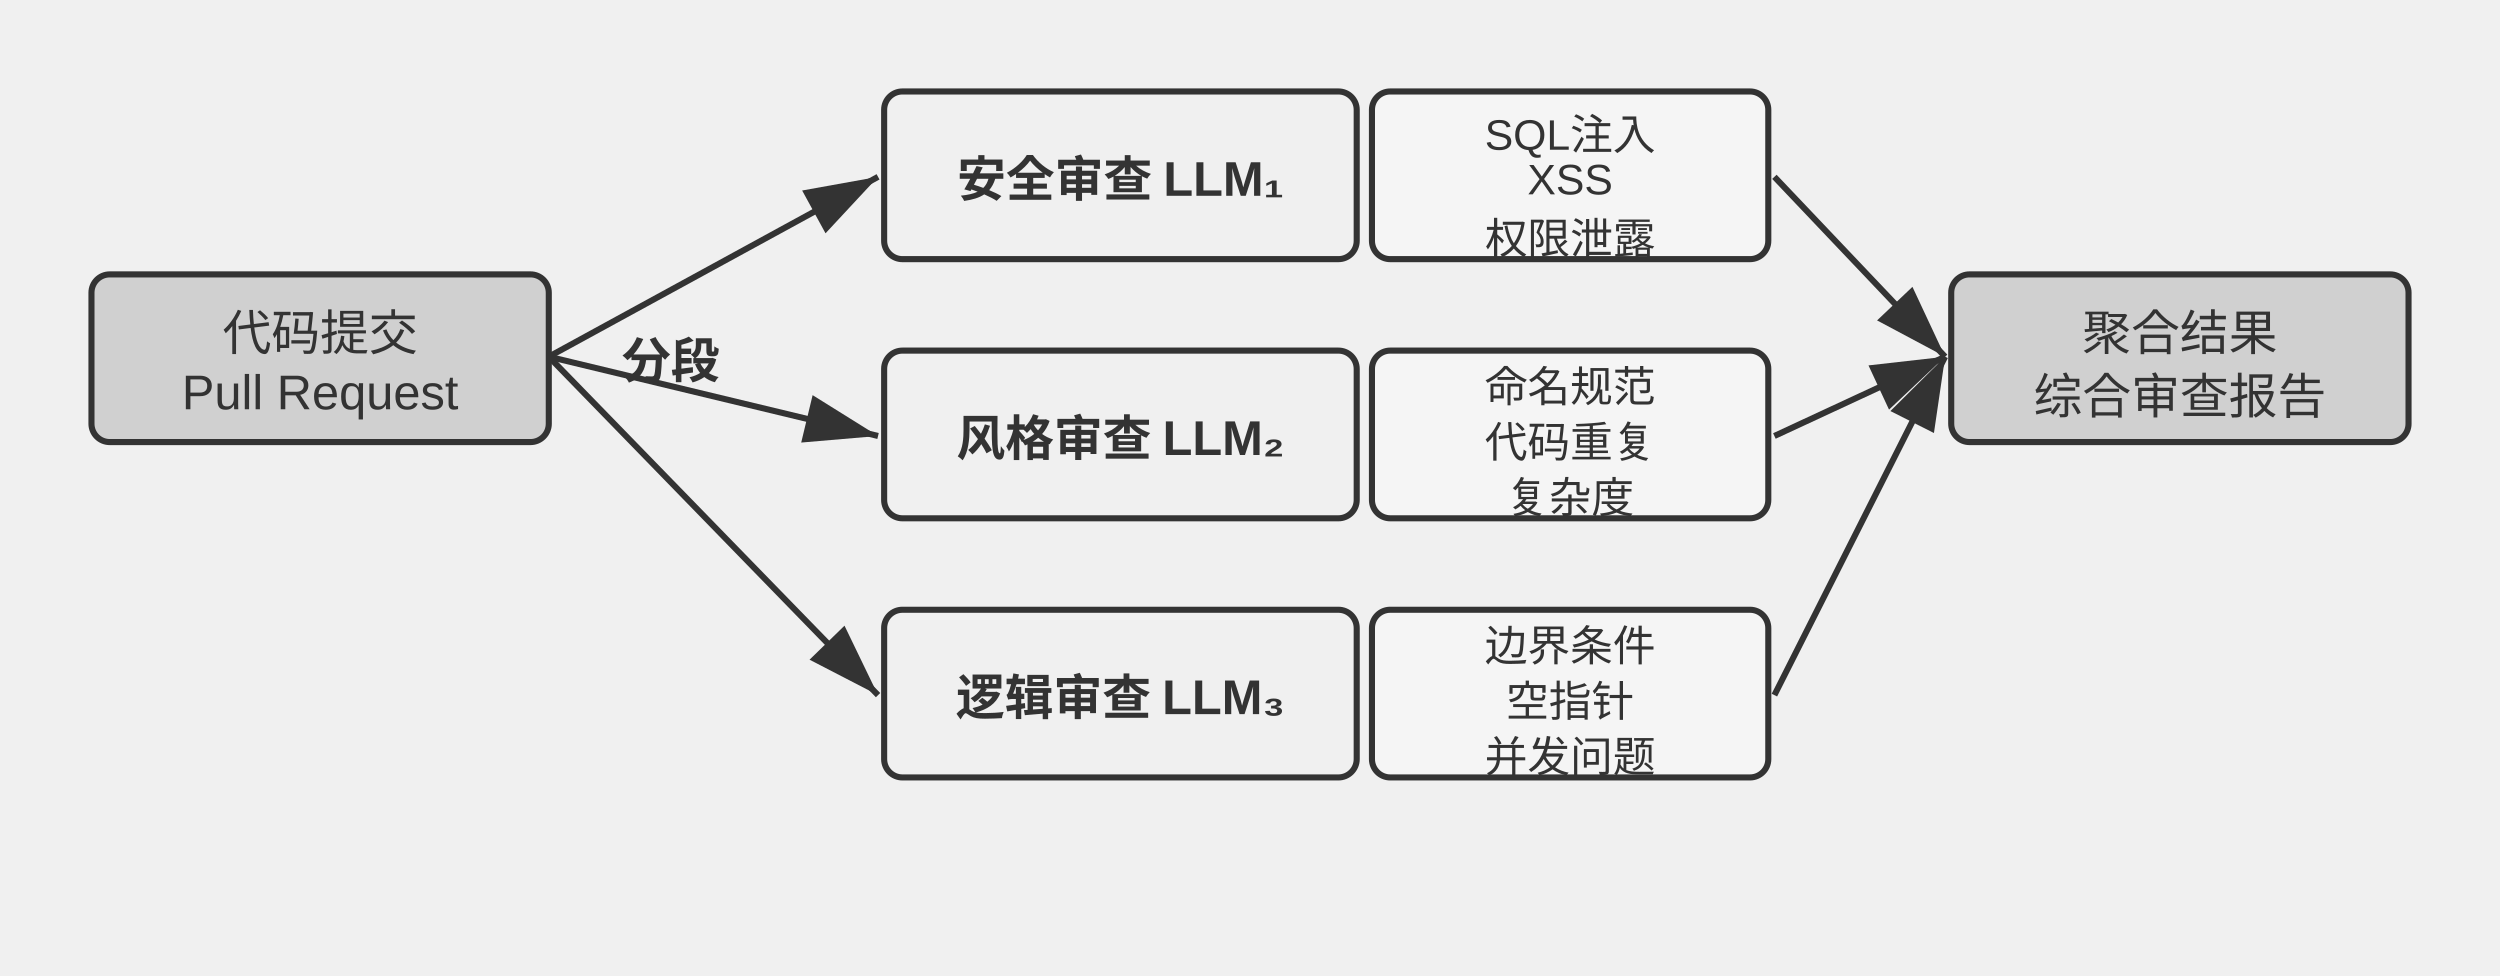
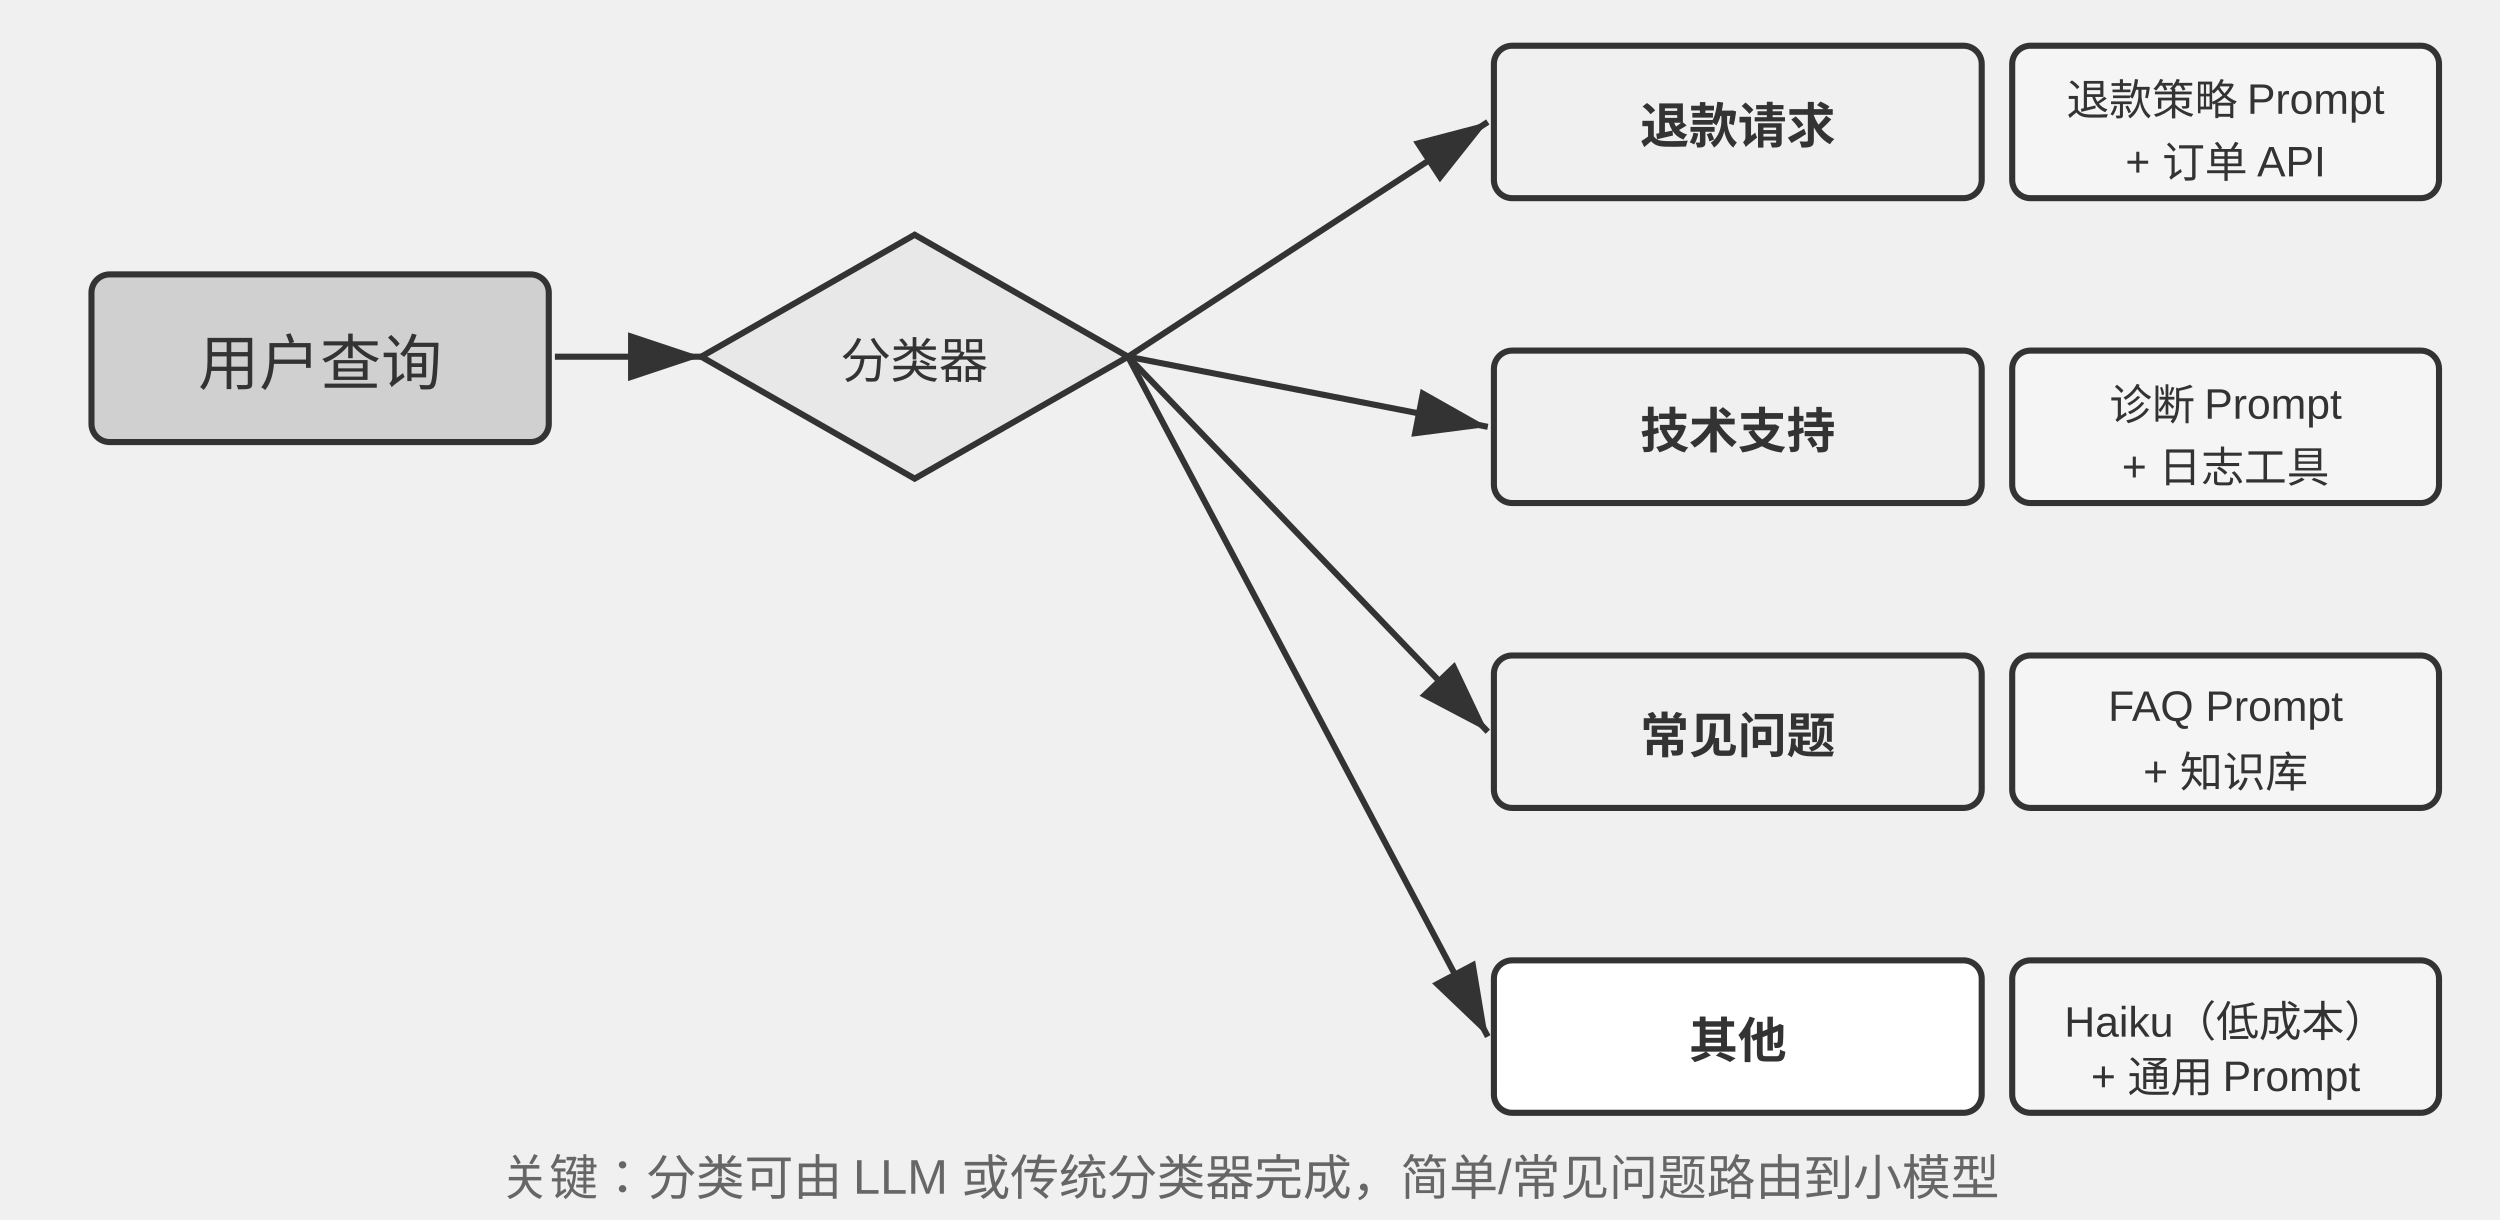
- <svg xmlns="http://www.w3.org/2000/svg" viewBox="0 40 820 320" width="820" height="320" style="background:#ffffff">
+ <svg xmlns="http://www.w3.org/2000/svg" viewBox="0 40 820 400" width="820" height="400" style="background:#ffffff">
  <defs>
    <marker id="ah" markerWidth="12" markerHeight="8" refX="12" refY="4" orient="auto">
      <polygon points="0 0, 12 4, 0 8" fill="#333333" />
    </marker>
    <marker id="ah-light" markerWidth="12" markerHeight="8" refX="12" refY="4" orient="auto">
      <polygon points="0 0, 12 4, 0 8" fill="#999999" />
    </marker>
  </defs>
  <rect x="30" y="130" width="150" height="55" rx="6" fill="#d0d0d0" stroke="#333333" stroke-width="2" />
-   <text x="105.0" y="147.9" font-family="Arial, 'Helvetica Neue', Helvetica, 'PingFang SC', 'Microsoft YaHei', sans-serif" font-size="16" fill="#333333" text-anchor="middle" dominant-baseline="central" font-weight="normal">代码提交</text>
-   <text x="105.0" y="168.7" font-family="Arial, 'Helvetica Neue', Helvetica, 'PingFang SC', 'Microsoft YaHei', sans-serif" font-size="16" fill="#333333" text-anchor="middle" dominant-baseline="central" font-weight="normal">Pull Request</text>
-   <text x="220" y="157" font-family="Arial, 'Helvetica Neue', Helvetica, 'PingFang SC', 'Microsoft YaHei', sans-serif" font-size="16" fill="#333333" text-anchor="middle" dominant-baseline="central" font-weight="bold">分段</text>
-   <rect x="290" y="70" width="155" height="55" rx="6" fill="#f0f0f0" stroke="#333333" stroke-width="2" />
-   <text x="367.5" y="97.5" font-family="Arial, 'Helvetica Neue', Helvetica, 'PingFang SC', 'Microsoft YaHei', sans-serif" font-size="16" fill="#333333" text-anchor="middle" dominant-baseline="central" font-weight="bold">安全审查 LLM₁</text>
-   <rect x="450" y="70" width="130" height="55" rx="6" fill="#f5f5f5" stroke="#333333" stroke-width="2" />
-   <text x="515.0" y="80.7" font-family="Arial, 'Helvetica Neue', Helvetica, 'PingFang SC', 'Microsoft YaHei', sans-serif" font-size="14" fill="#333333" text-anchor="middle" dominant-baseline="central" font-weight="normal">SQL注入</text>
-   <text x="515.0" y="98.9" font-family="Arial, 'Helvetica Neue', Helvetica, 'PingFang SC', 'Microsoft YaHei', sans-serif" font-size="14" fill="#333333" text-anchor="middle" dominant-baseline="central" font-weight="normal">XSS</text>
-   <text x="515.0" y="117.1" font-family="Arial, 'Helvetica Neue', Helvetica, 'PingFang SC', 'Microsoft YaHei', sans-serif" font-size="14" fill="#333333" text-anchor="middle" dominant-baseline="central" font-weight="normal">权限泄露</text>
-   <line x1="180" y1="157" x2="288" y2="98" stroke="#333333" stroke-width="2" marker-end="url(#ah)" />
-   <rect x="290" y="155" width="155" height="55" rx="6" fill="#f0f0f0" stroke="#333333" stroke-width="2" />
-   <text x="367.5" y="182.5" font-family="Arial, 'Helvetica Neue', Helvetica, 'PingFang SC', 'Microsoft YaHei', sans-serif" font-size="16" fill="#333333" text-anchor="middle" dominant-baseline="central" font-weight="bold">风格审查 LLM₂</text>
-   <rect x="450" y="155" width="130" height="55" rx="6" fill="#f5f5f5" stroke="#333333" stroke-width="2" />
-   <text x="515.0" y="165.7" font-family="Arial, 'Helvetica Neue', Helvetica, 'PingFang SC', 'Microsoft YaHei', sans-serif" font-size="14" fill="#333333" text-anchor="middle" dominant-baseline="central" font-weight="normal">命名规范</text>
-   <text x="515.0" y="183.9" font-family="Arial, 'Helvetica Neue', Helvetica, 'PingFang SC', 'Microsoft YaHei', sans-serif" font-size="14" fill="#333333" text-anchor="middle" dominant-baseline="central" font-weight="normal">代码重复</text>
-   <text x="515.0" y="202.1" font-family="Arial, 'Helvetica Neue', Helvetica, 'PingFang SC', 'Microsoft YaHei', sans-serif" font-size="14" fill="#333333" text-anchor="middle" dominant-baseline="central" font-weight="normal">复杂度</text>
-   <line x1="180" y1="157" x2="288" y2="183" stroke="#333333" stroke-width="2" marker-end="url(#ah)" />
-   <rect x="290" y="240" width="155" height="55" rx="6" fill="#f0f0f0" stroke="#333333" stroke-width="2" />
-   <text x="367.5" y="267.5" font-family="Arial, 'Helvetica Neue', Helvetica, 'PingFang SC', 'Microsoft YaHei', sans-serif" font-size="16" fill="#333333" text-anchor="middle" dominant-baseline="central" font-weight="bold">逻辑审查 LLM₃</text>
-   <rect x="450" y="240" width="130" height="55" rx="6" fill="#f5f5f5" stroke="#333333" stroke-width="2" />
-   <text x="515.0" y="250.7" font-family="Arial, 'Helvetica Neue', Helvetica, 'PingFang SC', 'Microsoft YaHei', sans-serif" font-size="14" fill="#333333" text-anchor="middle" dominant-baseline="central" font-weight="normal">边界条件</text>
-   <text x="515.0" y="268.9" font-family="Arial, 'Helvetica Neue', Helvetica, 'PingFang SC', 'Microsoft YaHei', sans-serif" font-size="14" fill="#333333" text-anchor="middle" dominant-baseline="central" font-weight="normal">空指针</text>
-   <text x="515.0" y="287.1" font-family="Arial, 'Helvetica Neue', Helvetica, 'PingFang SC', 'Microsoft YaHei', sans-serif" font-size="14" fill="#333333" text-anchor="middle" dominant-baseline="central" font-weight="normal">并发问题</text>
-   <line x1="180" y1="157" x2="288" y2="268" stroke="#333333" stroke-width="2" marker-end="url(#ah)" />
-   <rect x="640" y="130" width="150" height="55" rx="6" fill="#d0d0d0" stroke="#333333" stroke-width="2" />
-   <text x="715.0" y="147.9" font-family="Arial, 'Helvetica Neue', Helvetica, 'PingFang SC', 'Microsoft YaHei', sans-serif" font-size="16" fill="#333333" text-anchor="middle" dominant-baseline="central" font-weight="normal">聚合结果</text>
-   <text x="715.0" y="168.7" font-family="Arial, 'Helvetica Neue', Helvetica, 'PingFang SC', 'Microsoft YaHei', sans-serif" font-size="16" fill="#333333" text-anchor="middle" dominant-baseline="central" font-weight="normal">综合审查报告</text>
-   <line x1="582" y1="98" x2="638" y2="157" stroke="#333333" stroke-width="2" marker-end="url(#ah)" />
-   <line x1="582" y1="183" x2="638" y2="157" stroke="#333333" stroke-width="2" marker-end="url(#ah)" />
-   <line x1="582" y1="268" x2="638" y2="157" stroke="#333333" stroke-width="2" marker-end="url(#ah)" />
+   <text x="105.0" y="157.5" font-family="Arial, 'Helvetica Neue', Helvetica, 'PingFang SC', 'Microsoft YaHei', sans-serif" font-size="20" fill="#333333" text-anchor="middle" dominant-baseline="central" font-weight="normal">用户查询</text>
+   <polygon points="300,117.0 370.0,157 300,197.0 230.0,157" fill="#e8e8e8" stroke="#333333" stroke-width="2" />
+   <text x="300" y="157" font-family="Arial, 'Helvetica Neue', Helvetica, 'PingFang SC', 'Microsoft YaHei', sans-serif" font-size="16" fill="#333333" text-anchor="middle" dominant-baseline="central">分类器</text>
+   <line x1="182" y1="157" x2="230" y2="157" stroke="#333333" stroke-width="2" marker-end="url(#ah)" />
+   <rect x="490" y="55" width="160" height="50" rx="6" fill="#f0f0f0" stroke="#333333" stroke-width="2" />
+   <text x="570.0" y="80.0" font-family="Arial, 'Helvetica Neue', Helvetica, 'PingFang SC', 'Microsoft YaHei', sans-serif" font-size="16" fill="#333333" text-anchor="middle" dominant-baseline="central" font-weight="bold">退款请求</text>
+   <rect x="660" y="55" width="140" height="50" rx="6" fill="#f5f5f5" stroke="#333333" stroke-width="2" />
+   <text x="730.0" y="71.6" font-family="Arial, 'Helvetica Neue', Helvetica, 'PingFang SC', 'Microsoft YaHei', sans-serif" font-size="14" fill="#333333" text-anchor="middle" dominant-baseline="central" font-weight="normal">退款策略 Prompt</text>
+   <text x="730.0" y="89.8" font-family="Arial, 'Helvetica Neue', Helvetica, 'PingFang SC', 'Microsoft YaHei', sans-serif" font-size="14" fill="#333333" text-anchor="middle" dominant-baseline="central" font-weight="normal">+ 订单 API</text>
+   <line x1="370" y1="157" x2="488" y2="80" stroke="#333333" stroke-width="2" marker-end="url(#ah)" />
+   <rect x="490" y="155" width="160" height="50" rx="6" fill="#f0f0f0" stroke="#333333" stroke-width="2" />
+   <text x="570.0" y="180.0" font-family="Arial, 'Helvetica Neue', Helvetica, 'PingFang SC', 'Microsoft YaHei', sans-serif" font-size="16" fill="#333333" text-anchor="middle" dominant-baseline="central" font-weight="bold">技术支持</text>
+   <rect x="660" y="155" width="140" height="50" rx="6" fill="#f5f5f5" stroke="#333333" stroke-width="2" />
+   <text x="730.0" y="171.6" font-family="Arial, 'Helvetica Neue', Helvetica, 'PingFang SC', 'Microsoft YaHei', sans-serif" font-size="14" fill="#333333" text-anchor="middle" dominant-baseline="central" font-weight="normal">诊断 Prompt</text>
+   <text x="730.0" y="189.8" font-family="Arial, 'Helvetica Neue', Helvetica, 'PingFang SC', 'Microsoft YaHei', sans-serif" font-size="14" fill="#333333" text-anchor="middle" dominant-baseline="central" font-weight="normal">+ 日志工具</text>
+   <line x1="370" y1="157" x2="488" y2="180" stroke="#333333" stroke-width="2" marker-end="url(#ah)" />
+   <rect x="490" y="255" width="160" height="50" rx="6" fill="#f0f0f0" stroke="#333333" stroke-width="2" />
+   <text x="570.0" y="280.0" font-family="Arial, 'Helvetica Neue', Helvetica, 'PingFang SC', 'Microsoft YaHei', sans-serif" font-size="16" fill="#333333" text-anchor="middle" dominant-baseline="central" font-weight="bold">常见问题</text>
+   <rect x="660" y="255" width="140" height="50" rx="6" fill="#f5f5f5" stroke="#333333" stroke-width="2" />
+   <text x="730.0" y="271.6" font-family="Arial, 'Helvetica Neue', Helvetica, 'PingFang SC', 'Microsoft YaHei', sans-serif" font-size="14" fill="#333333" text-anchor="middle" dominant-baseline="central" font-weight="normal">FAQ Prompt</text>
+   <text x="730.0" y="289.8" font-family="Arial, 'Helvetica Neue', Helvetica, 'PingFang SC', 'Microsoft YaHei', sans-serif" font-size="14" fill="#333333" text-anchor="middle" dominant-baseline="central" font-weight="normal">+ 知识库</text>
+   <line x1="370" y1="157" x2="488" y2="280" stroke="#333333" stroke-width="2" marker-end="url(#ah)" />
+   <rect x="490" y="355" width="160" height="50" rx="6" fill="#ffffff" stroke="#333333" stroke-width="2" />
+   <text x="570.0" y="380.0" font-family="Arial, 'Helvetica Neue', Helvetica, 'PingFang SC', 'Microsoft YaHei', sans-serif" font-size="16" fill="#333333" text-anchor="middle" dominant-baseline="central" font-weight="bold">其他</text>
+   <rect x="660" y="355" width="140" height="50" rx="6" fill="#f5f5f5" stroke="#333333" stroke-width="2" />
+   <text x="730.0" y="371.6" font-family="Arial, 'Helvetica Neue', Helvetica, 'PingFang SC', 'Microsoft YaHei', sans-serif" font-size="14" fill="#333333" text-anchor="middle" dominant-baseline="central" font-weight="normal">Haiku（低成本）</text>
+   <text x="730.0" y="389.8" font-family="Arial, 'Helvetica Neue', Helvetica, 'PingFang SC', 'Microsoft YaHei', sans-serif" font-size="14" fill="#333333" text-anchor="middle" dominant-baseline="central" font-weight="normal">+ 通用 Prompt</text>
+   <line x1="370" y1="157" x2="488" y2="380" stroke="#333333" stroke-width="2" marker-end="url(#ah)" />
+   <text x="410" y="425" font-family="Arial, 'Helvetica Neue', Helvetica, 'PingFang SC', 'Microsoft YaHei', sans-serif" font-size="16" fill="#666666" text-anchor="middle" dominant-baseline="central" font-weight="normal">关键：分类可由 LLM 或传统分类器完成，简单/常见问题路由到小模型</text>
</svg>
